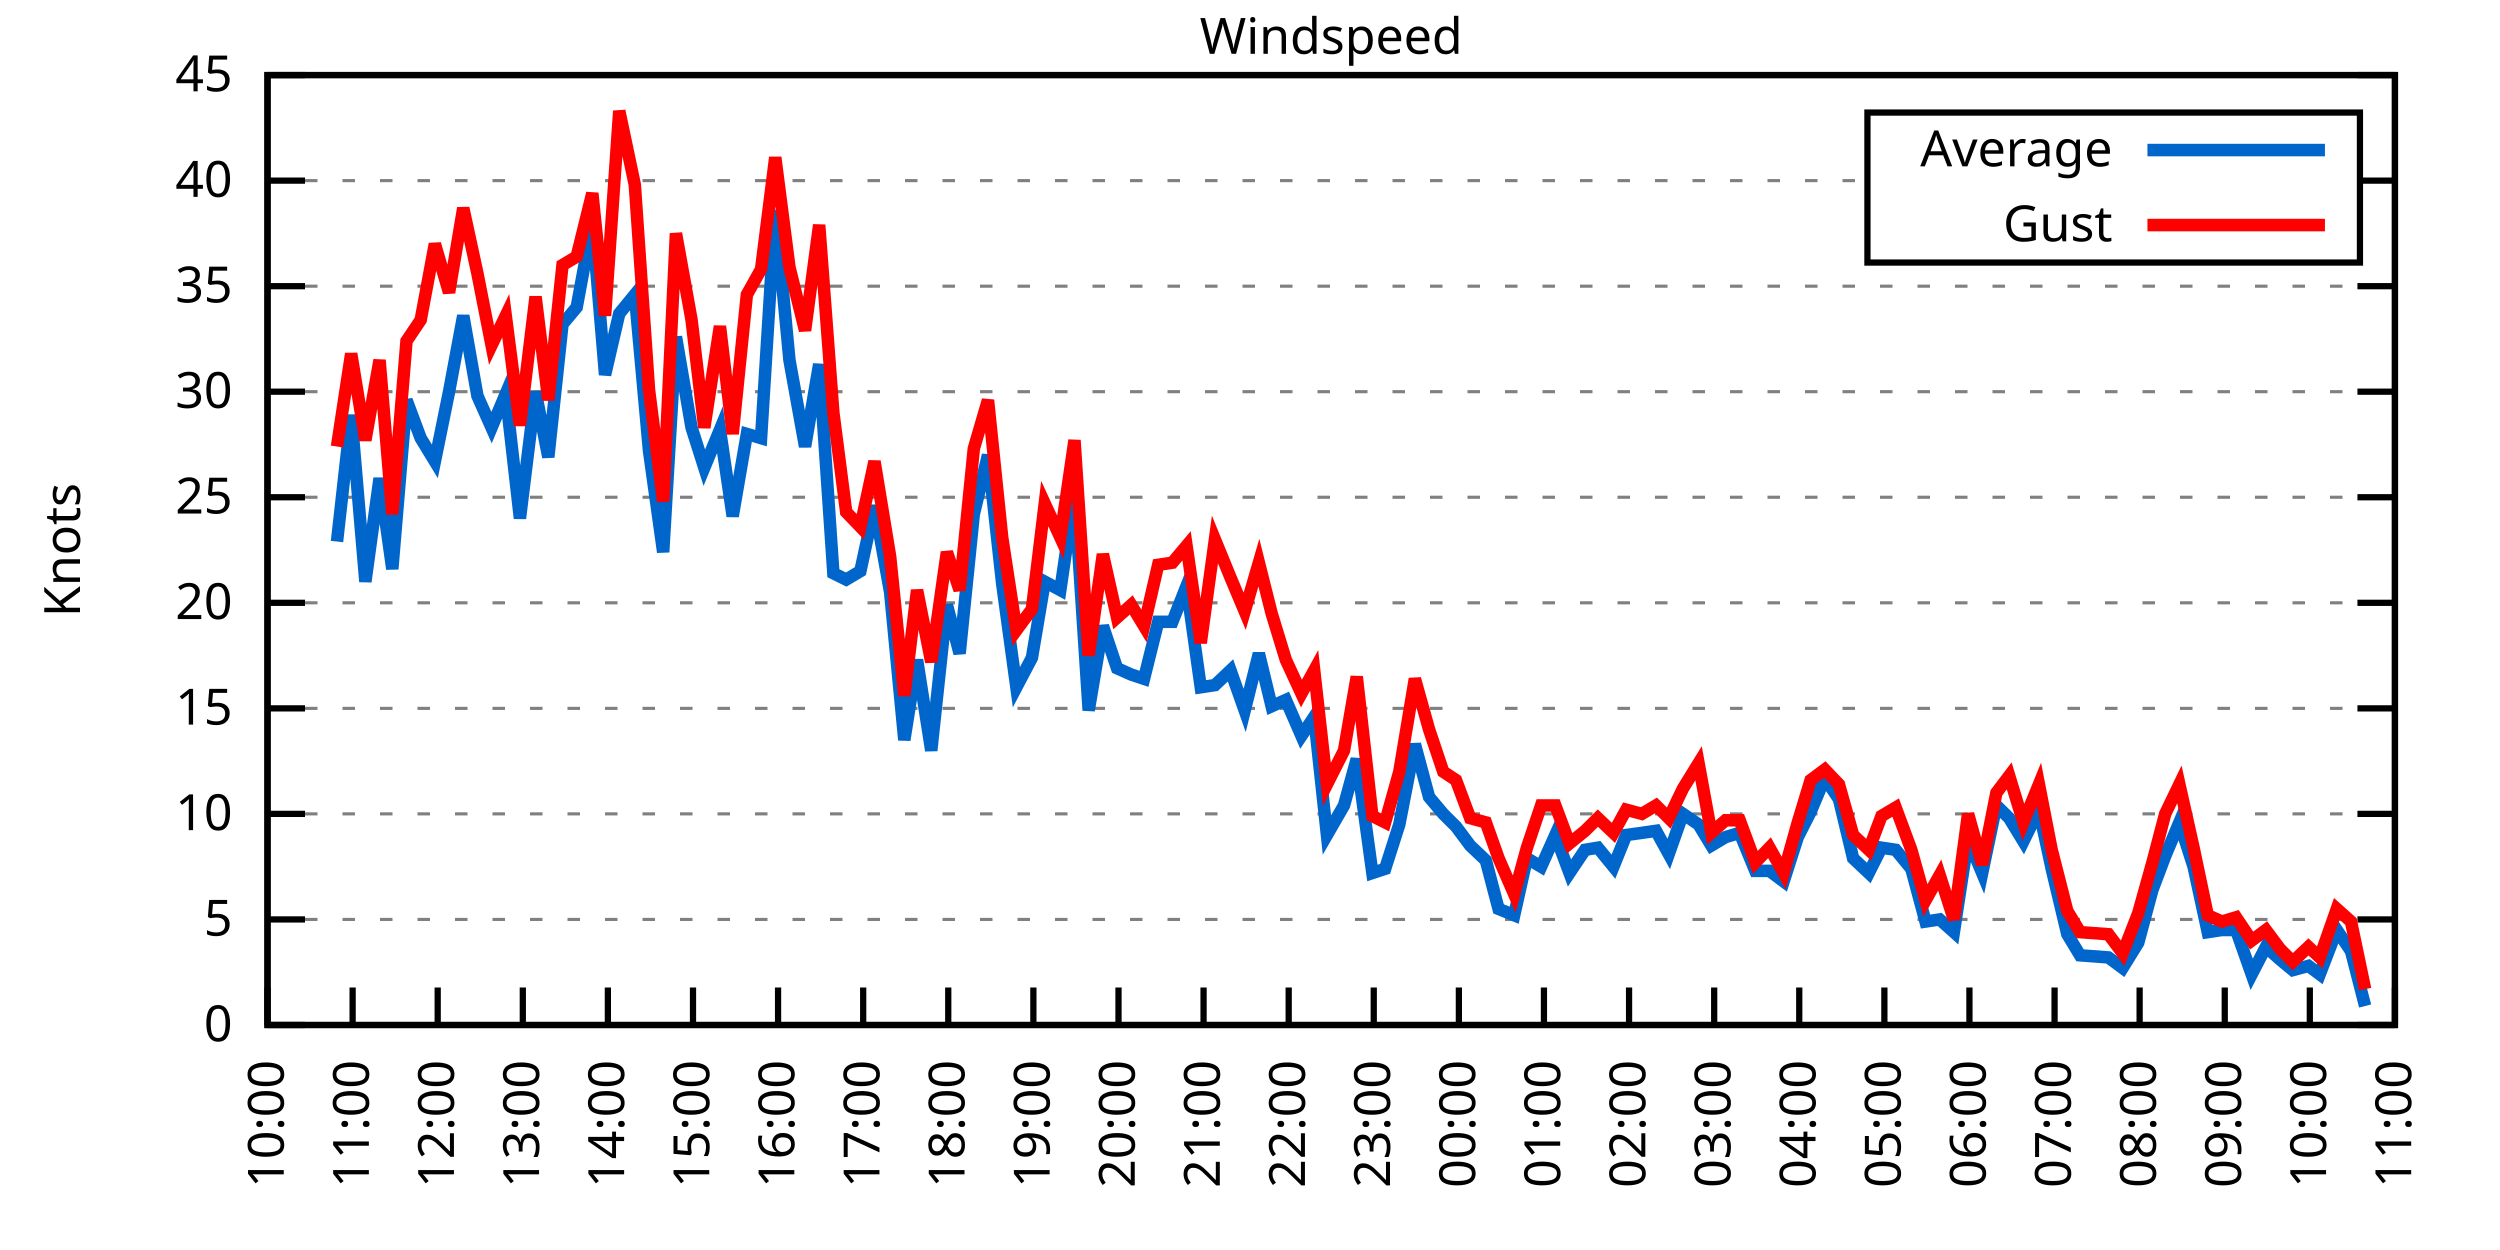
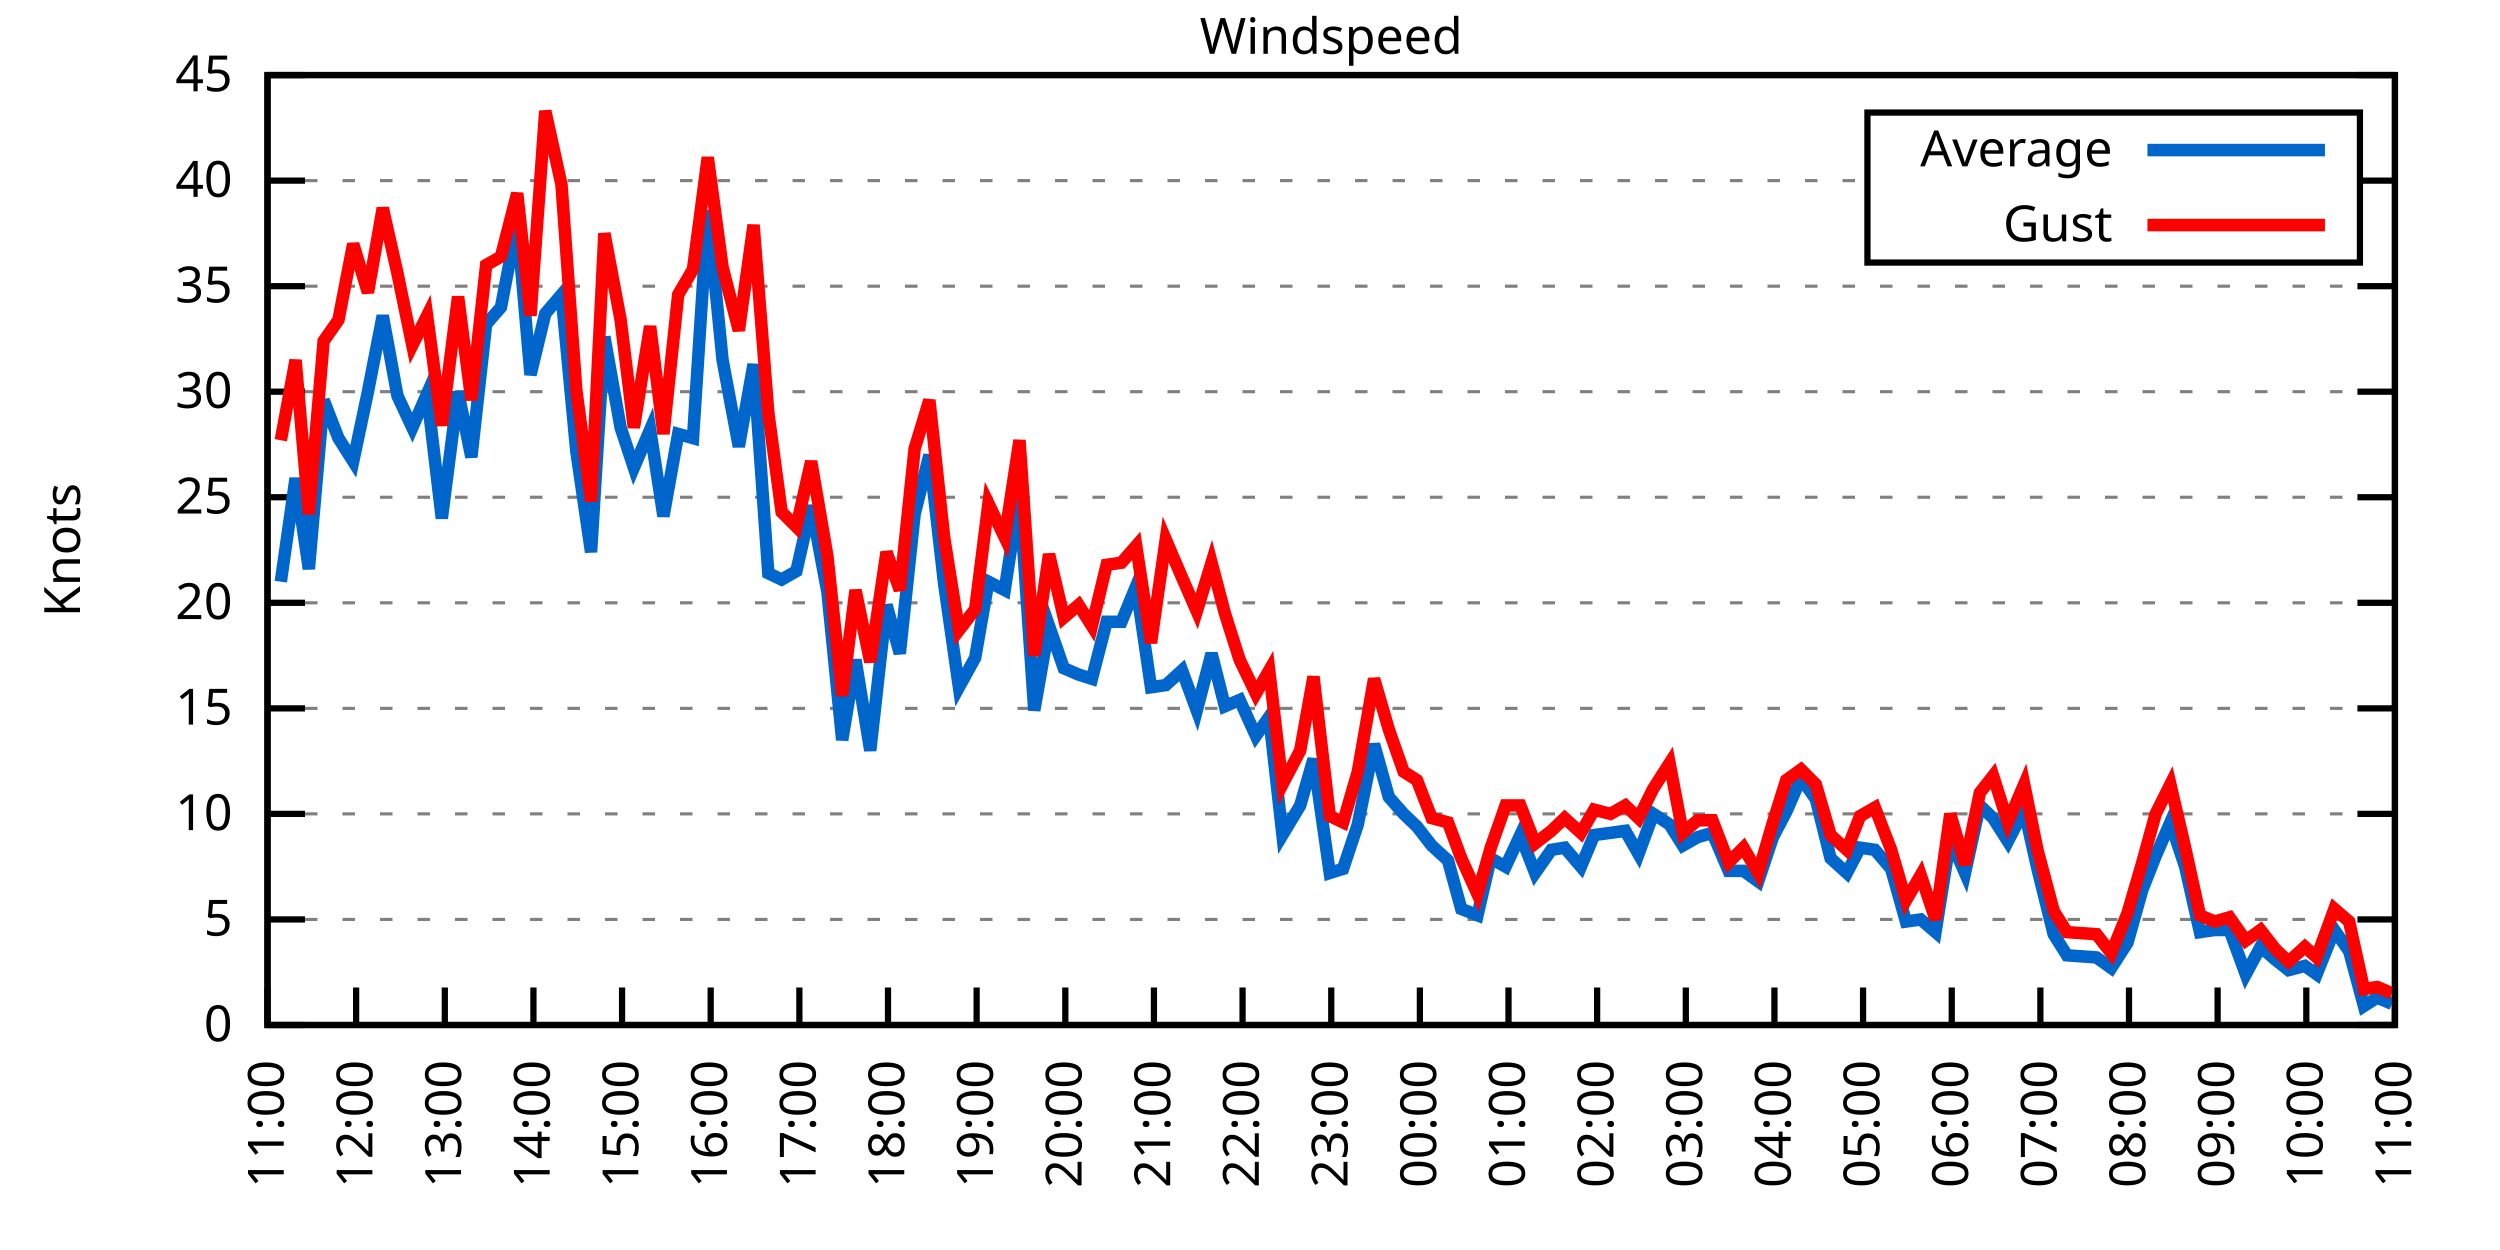
<svg xmlns="http://www.w3.org/2000/svg" xmlns:xlink="http://www.w3.org/1999/xlink" width="400" height="200" viewBox="0 0 400 200">
  <g id="gnuplot_canvas">
    <rect x="0" y="0" width="400" height="200" fill="none" />
    <defs>
      <circle id="gpDot" r="0.5" stroke-width="0.5" stroke="currentColor" />
      <path id="gpPt0" stroke-width="0.333" stroke="currentColor" d="M-1,0 h2 M0,-1 v2" />
      <path id="gpPt1" stroke-width="0.333" stroke="currentColor" d="M-1,-1 L1,1 M1,-1 L-1,1" />
      <path id="gpPt2" stroke-width="0.333" stroke="currentColor" d="M-1,0 L1,0 M0,-1 L0,1 M-1,-1 L1,1 M-1,1 L1,-1" />
      <rect id="gpPt3" stroke-width="0.333" stroke="currentColor" x="-1" y="-1" width="2" height="2" />
      <rect id="gpPt4" stroke-width="0.333" stroke="currentColor" fill="currentColor" x="-1" y="-1" width="2" height="2" />
      <circle id="gpPt5" stroke-width="0.333" stroke="currentColor" cx="0" cy="0" r="1" />
      <use xlink:href="#gpPt5" id="gpPt6" fill="currentColor" stroke="none" />
      <path id="gpPt7" stroke-width="0.333" stroke="currentColor" d="M0,-1.33 L-1.33,0.67 L1.33,0.67 z" />
      <use xlink:href="#gpPt7" id="gpPt8" fill="currentColor" stroke="none" />
      <use xlink:href="#gpPt7" id="gpPt9" stroke="currentColor" transform="rotate(180)" />
      <use xlink:href="#gpPt9" id="gpPt10" fill="currentColor" stroke="none" />
      <use xlink:href="#gpPt3" id="gpPt11" stroke="currentColor" transform="rotate(45)" />
      <use xlink:href="#gpPt11" id="gpPt12" fill="currentColor" stroke="none" />
      <path id="gpPt13" stroke-width="0.333" stroke="currentColor" d="M0,1.330 L1.265,0.411 L0.782,-1.067 L-0.782,-1.076 L-1.265,0.411 z" />
      <use xlink:href="#gpPt13" id="gpPt14" fill="currentColor" stroke="none" />
      <filter id="textbox" filterUnits="objectBoundingBox" x="0" y="0" height="1" width="1">
        <feFlood flood-color="white" flood-opacity="1" result="bgnd" />
        <feComposite in="SourceGraphic" in2="bgnd" operator="atop" />
      </filter>
      <filter id="greybox" filterUnits="objectBoundingBox" x="0" y="0" height="1" width="1">
        <feFlood flood-color="lightgrey" flood-opacity="1" result="grey" />
        <feComposite in="SourceGraphic" in2="grey" operator="atop" />
      </filter>
    </defs>
    <g fill="none" color="white" stroke="currentColor" stroke-width="1.00" stroke-linecap="butt" stroke-linejoin="miter">
</g>
    <g fill="none" color="black" stroke="currentColor" stroke-width="1.00" stroke-linecap="butt" stroke-linejoin="miter">
      <g stroke="none" shape-rendering="crispEdges">
        <polygon fill="rgb(255, 255, 255)" points="42.80,164.00 383.18,164.00 383.18,12.02 42.80,12.02 " />
      </g>
    </g>
    <g fill="none" color="black" stroke="currentColor" stroke-width="1.00" stroke-linecap="butt" stroke-linejoin="miter">
</g>
    <g fill="none" color="black" stroke="black" stroke-width="0.50" stroke-linecap="butt" stroke-linejoin="miter">
</g>
    <g fill="none" color="gray" stroke="currentColor" stroke-width="0.50" stroke-linecap="butt" stroke-linejoin="miter">
      <path stroke="gray" stroke-dasharray="2,4" class="gridline" d="M42.80,164.00 L383.19,164.00  " />
    </g>
    <g fill="none" color="gray" stroke="gray" stroke-width="1.00" stroke-linecap="butt" stroke-linejoin="miter">
</g>
    <g fill="none" color="black" stroke="currentColor" stroke-width="1.00" stroke-linecap="butt" stroke-linejoin="miter">
      <path stroke="black" d="M42.80,164.00 L48.80,164.00 M383.19,164.00 L377.19,164.00  " />
      <g transform="translate(37.20,166.60)" stroke="none" fill="black" font-family="Sans" font-size="8.00" text-anchor="end">
        <text>
          <tspan font-family="Sans"> 0</tspan>
        </text>
      </g>
    </g>
    <g fill="none" color="black" stroke="currentColor" stroke-width="1.00" stroke-linecap="butt" stroke-linejoin="miter">
</g>
    <g fill="none" color="black" stroke="black" stroke-width="0.50" stroke-linecap="butt" stroke-linejoin="miter">
</g>
    <g fill="none" color="gray" stroke="currentColor" stroke-width="0.50" stroke-linecap="butt" stroke-linejoin="miter">
      <path stroke="gray" stroke-dasharray="2,4" class="gridline" d="M42.80,147.11 L383.19,147.11  " />
    </g>
    <g fill="none" color="gray" stroke="gray" stroke-width="1.00" stroke-linecap="butt" stroke-linejoin="miter">
</g>
    <g fill="none" color="black" stroke="currentColor" stroke-width="1.00" stroke-linecap="butt" stroke-linejoin="miter">
      <path stroke="black" d="M42.80,147.11 L48.80,147.11 M383.19,147.11 L377.19,147.11  " />
      <g transform="translate(37.20,149.71)" stroke="none" fill="black" font-family="Sans" font-size="8.00" text-anchor="end">
        <text>
          <tspan font-family="Sans"> 5</tspan>
        </text>
      </g>
    </g>
    <g fill="none" color="black" stroke="currentColor" stroke-width="1.00" stroke-linecap="butt" stroke-linejoin="miter">
</g>
    <g fill="none" color="black" stroke="black" stroke-width="0.50" stroke-linecap="butt" stroke-linejoin="miter">
</g>
    <g fill="none" color="gray" stroke="currentColor" stroke-width="0.50" stroke-linecap="butt" stroke-linejoin="miter">
      <path stroke="gray" stroke-dasharray="2,4" class="gridline" d="M42.80,130.22 L383.19,130.22  " />
    </g>
    <g fill="none" color="gray" stroke="gray" stroke-width="1.00" stroke-linecap="butt" stroke-linejoin="miter">
</g>
    <g fill="none" color="black" stroke="currentColor" stroke-width="1.00" stroke-linecap="butt" stroke-linejoin="miter">
      <path stroke="black" d="M42.80,130.22 L48.80,130.22 M383.19,130.22 L377.19,130.22  " />
      <g transform="translate(37.20,132.82)" stroke="none" fill="black" font-family="Sans" font-size="8.00" text-anchor="end">
        <text>
          <tspan font-family="Sans"> 10</tspan>
        </text>
      </g>
    </g>
    <g fill="none" color="black" stroke="currentColor" stroke-width="1.00" stroke-linecap="butt" stroke-linejoin="miter">
</g>
    <g fill="none" color="black" stroke="black" stroke-width="0.50" stroke-linecap="butt" stroke-linejoin="miter">
</g>
    <g fill="none" color="gray" stroke="currentColor" stroke-width="0.50" stroke-linecap="butt" stroke-linejoin="miter">
      <path stroke="gray" stroke-dasharray="2,4" class="gridline" d="M42.80,113.34 L383.19,113.34  " />
    </g>
    <g fill="none" color="gray" stroke="gray" stroke-width="1.00" stroke-linecap="butt" stroke-linejoin="miter">
</g>
    <g fill="none" color="black" stroke="currentColor" stroke-width="1.00" stroke-linecap="butt" stroke-linejoin="miter">
      <path stroke="black" d="M42.80,113.34 L48.80,113.34 M383.19,113.34 L377.19,113.34  " />
      <g transform="translate(37.20,115.94)" stroke="none" fill="black" font-family="Sans" font-size="8.00" text-anchor="end">
        <text>
          <tspan font-family="Sans"> 15</tspan>
        </text>
      </g>
    </g>
    <g fill="none" color="black" stroke="currentColor" stroke-width="1.00" stroke-linecap="butt" stroke-linejoin="miter">
</g>
    <g fill="none" color="black" stroke="black" stroke-width="0.50" stroke-linecap="butt" stroke-linejoin="miter">
</g>
    <g fill="none" color="gray" stroke="currentColor" stroke-width="0.50" stroke-linecap="butt" stroke-linejoin="miter">
      <path stroke="gray" stroke-dasharray="2,4" class="gridline" d="M42.80,96.45 L383.19,96.45  " />
    </g>
    <g fill="none" color="gray" stroke="gray" stroke-width="1.00" stroke-linecap="butt" stroke-linejoin="miter">
</g>
    <g fill="none" color="black" stroke="currentColor" stroke-width="1.00" stroke-linecap="butt" stroke-linejoin="miter">
      <path stroke="black" d="M42.80,96.45 L48.80,96.45 M383.19,96.45 L377.19,96.45  " />
      <g transform="translate(37.20,99.05)" stroke="none" fill="black" font-family="Sans" font-size="8.00" text-anchor="end">
        <text>
          <tspan font-family="Sans"> 20</tspan>
        </text>
      </g>
    </g>
    <g fill="none" color="black" stroke="currentColor" stroke-width="1.00" stroke-linecap="butt" stroke-linejoin="miter">
</g>
    <g fill="none" color="black" stroke="black" stroke-width="0.50" stroke-linecap="butt" stroke-linejoin="miter">
</g>
    <g fill="none" color="gray" stroke="currentColor" stroke-width="0.50" stroke-linecap="butt" stroke-linejoin="miter">
      <path stroke="gray" stroke-dasharray="2,4" class="gridline" d="M42.80,79.56 L383.19,79.56  " />
    </g>
    <g fill="none" color="gray" stroke="gray" stroke-width="1.00" stroke-linecap="butt" stroke-linejoin="miter">
</g>
    <g fill="none" color="black" stroke="currentColor" stroke-width="1.00" stroke-linecap="butt" stroke-linejoin="miter">
      <path stroke="black" d="M42.80,79.56 L48.80,79.56 M383.19,79.56 L377.19,79.56  " />
      <g transform="translate(37.20,82.16)" stroke="none" fill="black" font-family="Sans" font-size="8.00" text-anchor="end">
        <text>
          <tspan font-family="Sans"> 25</tspan>
        </text>
      </g>
    </g>
    <g fill="none" color="black" stroke="currentColor" stroke-width="1.00" stroke-linecap="butt" stroke-linejoin="miter">
</g>
    <g fill="none" color="black" stroke="black" stroke-width="0.50" stroke-linecap="butt" stroke-linejoin="miter">
</g>
    <g fill="none" color="gray" stroke="currentColor" stroke-width="0.50" stroke-linecap="butt" stroke-linejoin="miter">
      <path stroke="gray" stroke-dasharray="2,4" class="gridline" d="M42.80,62.67 L383.19,62.67  " />
    </g>
    <g fill="none" color="gray" stroke="gray" stroke-width="1.00" stroke-linecap="butt" stroke-linejoin="miter">
</g>
    <g fill="none" color="black" stroke="currentColor" stroke-width="1.00" stroke-linecap="butt" stroke-linejoin="miter">
      <path stroke="black" d="M42.80,62.67 L48.80,62.67 M383.19,62.67 L377.19,62.67  " />
      <g transform="translate(37.20,65.27)" stroke="none" fill="black" font-family="Sans" font-size="8.00" text-anchor="end">
        <text>
          <tspan font-family="Sans"> 30</tspan>
        </text>
      </g>
    </g>
    <g fill="none" color="black" stroke="currentColor" stroke-width="1.00" stroke-linecap="butt" stroke-linejoin="miter">
</g>
    <g fill="none" color="black" stroke="black" stroke-width="0.50" stroke-linecap="butt" stroke-linejoin="miter">
</g>
    <g fill="none" color="gray" stroke="currentColor" stroke-width="0.50" stroke-linecap="butt" stroke-linejoin="miter">
      <path stroke="gray" stroke-dasharray="2,4" class="gridline" d="M42.80,45.79 L383.19,45.79  " />
    </g>
    <g fill="none" color="gray" stroke="gray" stroke-width="1.00" stroke-linecap="butt" stroke-linejoin="miter">
</g>
    <g fill="none" color="black" stroke="currentColor" stroke-width="1.00" stroke-linecap="butt" stroke-linejoin="miter">
      <path stroke="black" d="M42.80,45.79 L48.80,45.79 M383.19,45.79 L377.19,45.79  " />
      <g transform="translate(37.20,48.39)" stroke="none" fill="black" font-family="Sans" font-size="8.00" text-anchor="end">
        <text>
          <tspan font-family="Sans"> 35</tspan>
        </text>
      </g>
    </g>
    <g fill="none" color="black" stroke="currentColor" stroke-width="1.00" stroke-linecap="butt" stroke-linejoin="miter">
</g>
    <g fill="none" color="black" stroke="black" stroke-width="0.50" stroke-linecap="butt" stroke-linejoin="miter">
</g>
    <g fill="none" color="gray" stroke="currentColor" stroke-width="0.50" stroke-linecap="butt" stroke-linejoin="miter">
      <path stroke="gray" stroke-dasharray="2,4" class="gridline" d="M42.80,28.90 L298.79,28.90 M377.59,28.90 L383.19,28.90  " />
    </g>
    <g fill="none" color="gray" stroke="gray" stroke-width="1.00" stroke-linecap="butt" stroke-linejoin="miter">
</g>
    <g fill="none" color="black" stroke="currentColor" stroke-width="1.00" stroke-linecap="butt" stroke-linejoin="miter">
      <path stroke="black" d="M42.80,28.90 L48.80,28.90 M383.19,28.90 L377.19,28.90  " />
      <g transform="translate(37.20,31.50)" stroke="none" fill="black" font-family="Sans" font-size="8.00" text-anchor="end">
        <text>
          <tspan font-family="Sans"> 40</tspan>
        </text>
      </g>
    </g>
    <g fill="none" color="black" stroke="currentColor" stroke-width="1.00" stroke-linecap="butt" stroke-linejoin="miter">
</g>
    <g fill="none" color="black" stroke="black" stroke-width="0.50" stroke-linecap="butt" stroke-linejoin="miter">
</g>
    <g fill="none" color="gray" stroke="currentColor" stroke-width="0.50" stroke-linecap="butt" stroke-linejoin="miter">
      <path stroke="gray" stroke-dasharray="2,4" class="gridline" d="M42.80,12.01 L383.19,12.01  " />
    </g>
    <g fill="none" color="gray" stroke="gray" stroke-width="1.00" stroke-linecap="butt" stroke-linejoin="miter">
</g>
    <g fill="none" color="black" stroke="currentColor" stroke-width="1.00" stroke-linecap="butt" stroke-linejoin="miter">
      <path stroke="black" d="M42.80,12.01 L48.80,12.01 M383.19,12.01 L377.19,12.01  " />
      <g transform="translate(37.20,14.61)" stroke="none" fill="black" font-family="Sans" font-size="8.00" text-anchor="end">
        <text>
          <tspan font-family="Sans"> 45</tspan>
        </text>
      </g>
    </g>
    <g fill="none" color="black" stroke="currentColor" stroke-width="1.00" stroke-linecap="butt" stroke-linejoin="miter">
      <path stroke="black" d="M42.80,164.00 L42.80,158.00  " />
      <g transform="translate(45.40,169.60) rotate(270.00)" stroke="none" fill="black" font-family="Sans" font-size="8.00" text-anchor="end">
        <text>
-           <tspan font-family="Sans">10:00</tspan>
-         </text>
-       </g>
-     </g>
-     <g fill="none" color="black" stroke="currentColor" stroke-width="1.00" stroke-linecap="butt" stroke-linejoin="miter">
-       <path stroke="black" d="M56.42,164.00 L56.42,158.00  " />
-       <g transform="translate(59.02,169.60) rotate(270.00)" stroke="none" fill="black" font-family="Sans" font-size="8.00" text-anchor="end">
-         <text>
          <tspan font-family="Sans">11:00</tspan>
        </text>
      </g>
    </g>
    <g fill="none" color="black" stroke="currentColor" stroke-width="1.00" stroke-linecap="butt" stroke-linejoin="miter">
-       <path stroke="black" d="M70.03,164.00 L70.03,158.00  " />
-       <g transform="translate(72.63,169.60) rotate(270.00)" stroke="none" fill="black" font-family="Sans" font-size="8.00" text-anchor="end">
+       <path stroke="black" d="M56.98,164.00 L56.98,158.00  " />
+       <g transform="translate(59.58,169.60) rotate(270.00)" stroke="none" fill="black" font-family="Sans" font-size="8.00" text-anchor="end">
        <text>
          <tspan font-family="Sans">12:00</tspan>
        </text>
      </g>
    </g>
    <g fill="none" color="black" stroke="currentColor" stroke-width="1.00" stroke-linecap="butt" stroke-linejoin="miter">
-       <path stroke="black" d="M83.65,164.00 L83.65,158.00  " />
-       <g transform="translate(86.25,169.60) rotate(270.00)" stroke="none" fill="black" font-family="Sans" font-size="8.00" text-anchor="end">
+       <path stroke="black" d="M71.17,164.00 L71.17,158.00  " />
+       <g transform="translate(73.77,169.60) rotate(270.00)" stroke="none" fill="black" font-family="Sans" font-size="8.00" text-anchor="end">
        <text>
          <tspan font-family="Sans">13:00</tspan>
        </text>
      </g>
    </g>
    <g fill="none" color="black" stroke="currentColor" stroke-width="1.00" stroke-linecap="butt" stroke-linejoin="miter">
-       <path stroke="black" d="M97.26,164.00 L97.26,158.00  " />
-       <g transform="translate(99.86,169.60) rotate(270.00)" stroke="none" fill="black" font-family="Sans" font-size="8.00" text-anchor="end">
+       <path stroke="black" d="M85.35,164.00 L85.35,158.00  " />
+       <g transform="translate(87.95,169.60) rotate(270.00)" stroke="none" fill="black" font-family="Sans" font-size="8.00" text-anchor="end">
        <text>
          <tspan font-family="Sans">14:00</tspan>
        </text>
      </g>
    </g>
    <g fill="none" color="black" stroke="currentColor" stroke-width="1.00" stroke-linecap="butt" stroke-linejoin="miter">
-       <path stroke="black" d="M110.88,164.00 L110.88,158.00  " />
-       <g transform="translate(113.48,169.60) rotate(270.00)" stroke="none" fill="black" font-family="Sans" font-size="8.00" text-anchor="end">
+       <path stroke="black" d="M99.53,164.00 L99.53,158.00  " />
+       <g transform="translate(102.13,169.60) rotate(270.00)" stroke="none" fill="black" font-family="Sans" font-size="8.00" text-anchor="end">
        <text>
          <tspan font-family="Sans">15:00</tspan>
        </text>
      </g>
    </g>
    <g fill="none" color="black" stroke="currentColor" stroke-width="1.00" stroke-linecap="butt" stroke-linejoin="miter">
-       <path stroke="black" d="M124.49,164.00 L124.49,158.00  " />
-       <g transform="translate(127.09,169.60) rotate(270.00)" stroke="none" fill="black" font-family="Sans" font-size="8.00" text-anchor="end">
+       <path stroke="black" d="M113.71,164.00 L113.71,158.00  " />
+       <g transform="translate(116.31,169.60) rotate(270.00)" stroke="none" fill="black" font-family="Sans" font-size="8.00" text-anchor="end">
        <text>
          <tspan font-family="Sans">16:00</tspan>
        </text>
      </g>
    </g>
    <g fill="none" color="black" stroke="currentColor" stroke-width="1.00" stroke-linecap="butt" stroke-linejoin="miter">
-       <path stroke="black" d="M138.11,164.00 L138.11,158.00  " />
-       <g transform="translate(140.71,169.60) rotate(270.00)" stroke="none" fill="black" font-family="Sans" font-size="8.00" text-anchor="end">
+       <path stroke="black" d="M127.90,164.00 L127.90,158.00  " />
+       <g transform="translate(130.50,169.60) rotate(270.00)" stroke="none" fill="black" font-family="Sans" font-size="8.00" text-anchor="end">
        <text>
          <tspan font-family="Sans">17:00</tspan>
        </text>
      </g>
    </g>
    <g fill="none" color="black" stroke="currentColor" stroke-width="1.00" stroke-linecap="butt" stroke-linejoin="miter">
-       <path stroke="black" d="M151.72,164.00 L151.72,158.00  " />
-       <g transform="translate(154.32,169.60) rotate(270.00)" stroke="none" fill="black" font-family="Sans" font-size="8.00" text-anchor="end">
+       <path stroke="black" d="M142.08,164.00 L142.08,158.00  " />
+       <g transform="translate(144.68,169.60) rotate(270.00)" stroke="none" fill="black" font-family="Sans" font-size="8.00" text-anchor="end">
        <text>
          <tspan font-family="Sans">18:00</tspan>
        </text>
      </g>
    </g>
    <g fill="none" color="black" stroke="currentColor" stroke-width="1.00" stroke-linecap="butt" stroke-linejoin="miter">
-       <path stroke="black" d="M165.34,164.00 L165.34,158.00  " />
-       <g transform="translate(167.94,169.60) rotate(270.00)" stroke="none" fill="black" font-family="Sans" font-size="8.00" text-anchor="end">
+       <path stroke="black" d="M156.26,164.00 L156.26,158.00  " />
+       <g transform="translate(158.86,169.60) rotate(270.00)" stroke="none" fill="black" font-family="Sans" font-size="8.00" text-anchor="end">
        <text>
          <tspan font-family="Sans">19:00</tspan>
        </text>
      </g>
    </g>
    <g fill="none" color="black" stroke="currentColor" stroke-width="1.00" stroke-linecap="butt" stroke-linejoin="miter">
-       <path stroke="black" d="M178.96,164.00 L178.96,158.00  " />
-       <g transform="translate(181.56,169.60) rotate(270.00)" stroke="none" fill="black" font-family="Sans" font-size="8.00" text-anchor="end">
+       <path stroke="black" d="M170.45,164.00 L170.45,158.00  " />
+       <g transform="translate(173.05,169.60) rotate(270.00)" stroke="none" fill="black" font-family="Sans" font-size="8.00" text-anchor="end">
        <text>
          <tspan font-family="Sans">20:00</tspan>
        </text>
      </g>
    </g>
    <g fill="none" color="black" stroke="currentColor" stroke-width="1.00" stroke-linecap="butt" stroke-linejoin="miter">
-       <path stroke="black" d="M192.57,164.00 L192.57,158.00  " />
-       <g transform="translate(195.17,169.60) rotate(270.00)" stroke="none" fill="black" font-family="Sans" font-size="8.00" text-anchor="end">
+       <path stroke="black" d="M184.63,164.00 L184.63,158.00  " />
+       <g transform="translate(187.23,169.60) rotate(270.00)" stroke="none" fill="black" font-family="Sans" font-size="8.00" text-anchor="end">
        <text>
          <tspan font-family="Sans">21:00</tspan>
        </text>
      </g>
    </g>
    <g fill="none" color="black" stroke="currentColor" stroke-width="1.00" stroke-linecap="butt" stroke-linejoin="miter">
-       <path stroke="black" d="M206.19,164.00 L206.19,158.00  " />
-       <g transform="translate(208.79,169.60) rotate(270.00)" stroke="none" fill="black" font-family="Sans" font-size="8.00" text-anchor="end">
+       <path stroke="black" d="M198.81,164.00 L198.81,158.00  " />
+       <g transform="translate(201.41,169.60) rotate(270.00)" stroke="none" fill="black" font-family="Sans" font-size="8.00" text-anchor="end">
        <text>
          <tspan font-family="Sans">22:00</tspan>
        </text>
      </g>
    </g>
    <g fill="none" color="black" stroke="currentColor" stroke-width="1.00" stroke-linecap="butt" stroke-linejoin="miter">
-       <path stroke="black" d="M219.80,164.00 L219.80,158.00  " />
-       <g transform="translate(222.40,169.60) rotate(270.00)" stroke="none" fill="black" font-family="Sans" font-size="8.00" text-anchor="end">
+       <path stroke="black" d="M213.00,164.00 L213.00,158.00  " />
+       <g transform="translate(215.60,169.60) rotate(270.00)" stroke="none" fill="black" font-family="Sans" font-size="8.00" text-anchor="end">
        <text>
          <tspan font-family="Sans">23:00</tspan>
        </text>
      </g>
    </g>
    <g fill="none" color="black" stroke="currentColor" stroke-width="1.00" stroke-linecap="butt" stroke-linejoin="miter">
-       <path stroke="black" d="M233.42,164.00 L233.42,158.00  " />
-       <g transform="translate(236.02,169.60) rotate(270.00)" stroke="none" fill="black" font-family="Sans" font-size="8.00" text-anchor="end">
+       <path stroke="black" d="M227.18,164.00 L227.18,158.00  " />
+       <g transform="translate(229.78,169.60) rotate(270.00)" stroke="none" fill="black" font-family="Sans" font-size="8.00" text-anchor="end">
        <text>
          <tspan font-family="Sans">00:00</tspan>
        </text>
      </g>
    </g>
    <g fill="none" color="black" stroke="currentColor" stroke-width="1.00" stroke-linecap="butt" stroke-linejoin="miter">
-       <path stroke="black" d="M247.03,164.00 L247.03,158.00  " />
-       <g transform="translate(249.63,169.60) rotate(270.00)" stroke="none" fill="black" font-family="Sans" font-size="8.00" text-anchor="end">
+       <path stroke="black" d="M241.36,164.00 L241.36,158.00  " />
+       <g transform="translate(243.96,169.60) rotate(270.00)" stroke="none" fill="black" font-family="Sans" font-size="8.00" text-anchor="end">
        <text>
          <tspan font-family="Sans">01:00</tspan>
        </text>
      </g>
    </g>
    <g fill="none" color="black" stroke="currentColor" stroke-width="1.00" stroke-linecap="butt" stroke-linejoin="miter">
-       <path stroke="black" d="M260.65,164.00 L260.65,158.00  " />
-       <g transform="translate(263.25,169.60) rotate(270.00)" stroke="none" fill="black" font-family="Sans" font-size="8.00" text-anchor="end">
+       <path stroke="black" d="M255.54,164.00 L255.54,158.00  " />
+       <g transform="translate(258.14,169.60) rotate(270.00)" stroke="none" fill="black" font-family="Sans" font-size="8.00" text-anchor="end">
        <text>
          <tspan font-family="Sans">02:00</tspan>
        </text>
      </g>
    </g>
    <g fill="none" color="black" stroke="currentColor" stroke-width="1.00" stroke-linecap="butt" stroke-linejoin="miter">
-       <path stroke="black" d="M274.27,164.00 L274.27,158.00  " />
-       <g transform="translate(276.87,169.60) rotate(270.00)" stroke="none" fill="black" font-family="Sans" font-size="8.00" text-anchor="end">
+       <path stroke="black" d="M269.73,164.00 L269.73,158.00  " />
+       <g transform="translate(272.33,169.60) rotate(270.00)" stroke="none" fill="black" font-family="Sans" font-size="8.00" text-anchor="end">
        <text>
          <tspan font-family="Sans">03:00</tspan>
        </text>
      </g>
    </g>
    <g fill="none" color="black" stroke="currentColor" stroke-width="1.00" stroke-linecap="butt" stroke-linejoin="miter">
-       <path stroke="black" d="M287.88,164.00 L287.88,158.00  " />
-       <g transform="translate(290.48,169.60) rotate(270.00)" stroke="none" fill="black" font-family="Sans" font-size="8.00" text-anchor="end">
+       <path stroke="black" d="M283.91,164.00 L283.91,158.00  " />
+       <g transform="translate(286.51,169.60) rotate(270.00)" stroke="none" fill="black" font-family="Sans" font-size="8.00" text-anchor="end">
        <text>
          <tspan font-family="Sans">04:00</tspan>
        </text>
      </g>
    </g>
    <g fill="none" color="black" stroke="currentColor" stroke-width="1.00" stroke-linecap="butt" stroke-linejoin="miter">
-       <path stroke="black" d="M301.50,164.00 L301.50,158.00  " />
-       <g transform="translate(304.10,169.60) rotate(270.00)" stroke="none" fill="black" font-family="Sans" font-size="8.00" text-anchor="end">
+       <path stroke="black" d="M298.09,164.00 L298.09,158.00  " />
+       <g transform="translate(300.69,169.60) rotate(270.00)" stroke="none" fill="black" font-family="Sans" font-size="8.00" text-anchor="end">
        <text>
          <tspan font-family="Sans">05:00</tspan>
        </text>
      </g>
    </g>
    <g fill="none" color="black" stroke="currentColor" stroke-width="1.00" stroke-linecap="butt" stroke-linejoin="miter">
-       <path stroke="black" d="M315.11,164.00 L315.11,158.00  " />
-       <g transform="translate(317.71,169.60) rotate(270.00)" stroke="none" fill="black" font-family="Sans" font-size="8.00" text-anchor="end">
+       <path stroke="black" d="M312.28,164.00 L312.28,158.00  " />
+       <g transform="translate(314.88,169.60) rotate(270.00)" stroke="none" fill="black" font-family="Sans" font-size="8.00" text-anchor="end">
        <text>
          <tspan font-family="Sans">06:00</tspan>
        </text>
      </g>
    </g>
    <g fill="none" color="black" stroke="currentColor" stroke-width="1.00" stroke-linecap="butt" stroke-linejoin="miter">
-       <path stroke="black" d="M328.73,164.00 L328.73,158.00  " />
-       <g transform="translate(331.33,169.60) rotate(270.00)" stroke="none" fill="black" font-family="Sans" font-size="8.00" text-anchor="end">
+       <path stroke="black" d="M326.46,164.00 L326.46,158.00  " />
+       <g transform="translate(329.06,169.60) rotate(270.00)" stroke="none" fill="black" font-family="Sans" font-size="8.00" text-anchor="end">
        <text>
          <tspan font-family="Sans">07:00</tspan>
        </text>
      </g>
    </g>
    <g fill="none" color="black" stroke="currentColor" stroke-width="1.00" stroke-linecap="butt" stroke-linejoin="miter">
-       <path stroke="black" d="M342.34,164.00 L342.34,158.00  " />
-       <g transform="translate(344.94,169.60) rotate(270.00)" stroke="none" fill="black" font-family="Sans" font-size="8.00" text-anchor="end">
+       <path stroke="black" d="M340.64,164.00 L340.64,158.00  " />
+       <g transform="translate(343.24,169.60) rotate(270.00)" stroke="none" fill="black" font-family="Sans" font-size="8.00" text-anchor="end">
        <text>
          <tspan font-family="Sans">08:00</tspan>
        </text>
      </g>
    </g>
    <g fill="none" color="black" stroke="currentColor" stroke-width="1.00" stroke-linecap="butt" stroke-linejoin="miter">
-       <path stroke="black" d="M355.96,164.00 L355.96,158.00  " />
-       <g transform="translate(358.56,169.60) rotate(270.00)" stroke="none" fill="black" font-family="Sans" font-size="8.00" text-anchor="end">
+       <path stroke="black" d="M354.82,164.00 L354.82,158.00  " />
+       <g transform="translate(357.42,169.60) rotate(270.00)" stroke="none" fill="black" font-family="Sans" font-size="8.00" text-anchor="end">
        <text>
          <tspan font-family="Sans">09:00</tspan>
        </text>
      </g>
    </g>
    <g fill="none" color="black" stroke="currentColor" stroke-width="1.00" stroke-linecap="butt" stroke-linejoin="miter">
-       <path stroke="black" d="M369.57,164.00 L369.57,158.00  " />
-       <g transform="translate(372.17,169.60) rotate(270.00)" stroke="none" fill="black" font-family="Sans" font-size="8.00" text-anchor="end">
+       <path stroke="black" d="M369.01,164.00 L369.01,158.00  " />
+       <g transform="translate(371.61,169.60) rotate(270.00)" stroke="none" fill="black" font-family="Sans" font-size="8.00" text-anchor="end">
        <text>
          <tspan font-family="Sans">10:00</tspan>
        </text>
      </g>
    </g>
    <g fill="none" color="black" stroke="currentColor" stroke-width="1.00" stroke-linecap="butt" stroke-linejoin="miter">
      <path stroke="black" d="M383.19,164.00 L383.19,158.00  " />
      <g transform="translate(385.79,169.60) rotate(270.00)" stroke="none" fill="black" font-family="Sans" font-size="8.00" text-anchor="end">
        <text>
          <tspan font-family="Sans">11:00</tspan>
        </text>
      </g>
    </g>
    <g fill="none" color="black" stroke="currentColor" stroke-width="1.00" stroke-linecap="butt" stroke-linejoin="miter">
</g>
    <g fill="none" color="black" stroke="currentColor" stroke-width="1.00" stroke-linecap="butt" stroke-linejoin="miter">
      <path stroke="black" d="M42.80,12.01 L42.80,164.00 L383.19,164.00 L383.19,12.01 L42.80,12.01 Z  " />
    </g>
    <g fill="none" color="black" stroke="currentColor" stroke-width="1.00" stroke-linecap="butt" stroke-linejoin="miter">
</g>
    <g fill="none" color="black" stroke="currentColor" stroke-width="1.00" stroke-linecap="butt" stroke-linejoin="miter">
      <path stroke="black" d="M298.79,42.01 L298.79,18.01 L377.59,18.01 L377.59,42.01 L298.79,42.01 Z  " />
    </g>
    <g id="Windspeed_plot_1">
      <g fill="none" color="white" stroke="black" stroke-width="2.00" stroke-linecap="butt" stroke-linejoin="miter">
</g>
      <g fill="none" color="black" stroke="currentColor" stroke-width="2.00" stroke-linecap="butt" stroke-linejoin="miter">
        <g transform="translate(337.99,26.61)" stroke="none" fill="black" font-family="Sans" font-size="8.00" text-anchor="end">
          <text>
            <tspan font-family="Sans">Average</tspan>
          </text>
        </g>
      </g>
      <g fill="none" color="black" stroke="currentColor" stroke-width="2.00" stroke-linecap="butt" stroke-linejoin="miter">
-         <path stroke="rgb(  0, 102, 204)" d="M343.59,24.01 L371.99,24.01 M53.92,86.65 L56.19,66.39 L58.46,93.07 L60.73,76.52 L62.77,91.04 L65.04,64.02   L67.31,70.10 L69.58,73.82 L71.85,62.67 L74.12,50.51 L76.39,63.35 L78.65,68.42 L80.92,63.01 L83.19,82.94   L85.69,62.67 L87.73,73.14 L90.00,51.87 L92.27,49.16 L94.77,35.65 L96.81,59.97 L99.08,50.18 L101.57,47.14   L103.84,72.13 L106.11,88.34 L108.15,53.89 L110.65,68.42 L112.69,74.83 L115.19,68.75 L117.23,82.60 L119.50,69.43   L121.77,70.10 L124.04,33.63 L126.31,57.61 L128.81,71.45 L131.07,58.28 L133.34,91.72 L135.39,92.73 L137.66,91.38   L139.92,80.91 L142.42,94.76 L144.69,118.40 L146.73,105.57 L149.00,120.09 L151.50,96.79 L153.54,104.56 L155.81,82.26   L158.08,72.81 L160.35,93.41 L162.62,109.96 L165.11,105.23 L167.16,93.07 L169.65,94.42 L171.92,78.89 L174.19,113.67   L176.46,100.16 L178.73,106.92 L181.00,107.93 L183.04,108.61 L185.31,99.49 L187.58,99.49 L189.85,93.75 L192.12,109.96   L194.39,109.62 L196.88,107.26 L199.15,113.67 L201.42,104.56 L203.46,113.00 L205.73,111.99 L208.23,117.73 L210.27,114.69   L212.31,133.60 L215.04,128.87 L217.08,121.44 L219.58,139.68 L221.62,139.01 L223.89,131.91 L226.38,119.08 L228.65,127.52   L230.92,130.22 L232.96,132.25 L235.23,135.29 L237.73,137.66 L239.77,145.42 L242.27,146.44 L244.31,137.32 L246.58,138.67   L248.85,133.60 L251.12,139.68 L253.61,135.97 L255.66,135.63 L258.15,138.67 L260.20,133.60 L262.69,133.26 L264.96,132.93   L267.00,136.64 L269.27,130.22 L271.77,131.91 L273.81,135.29 L276.08,133.94 L278.35,133.26 L280.85,139.34 L283.12,139.34   L285.38,141.03 L287.65,133.94 L289.70,129.89 L291.97,124.48 L294.23,127.86 L296.50,137.32 L299.00,139.68 L301.04,135.63   L303.31,135.97 L305.81,139.01 L308.08,147.45 L310.35,147.11 L312.62,149.14 L314.89,134.28 L317.15,139.68 L319.42,128.87   L321.47,130.90 L323.74,134.62 L326.23,129.55 L328.27,139.01 L330.77,149.48 L332.81,152.85 L337.35,153.19 L339.62,154.88   L342.12,150.83 L344.39,142.38 L346.43,136.98 L348.70,131.58 L350.97,138.67 L353.24,149.14 L355.50,148.80 L357.77,148.80   L360.27,155.89 L362.54,151.50 L364.81,153.53 L366.85,155.22 L369.35,154.54 L371.16,155.89 L373.89,148.80 L376.16,152.18   L378.42,160.96  " />
+         <path stroke="rgb(  0, 102, 204)" d="M343.59,24.01 L371.99,24.01 M44.93,93.07 L47.29,76.52 L49.42,91.04 L51.78,64.02 L54.15,70.10 L56.51,73.82   L58.87,62.67 L61.24,50.51 L63.60,63.35 L65.97,68.42 L68.33,63.01 L70.69,82.94 L73.29,62.67 L75.42,73.14   L77.78,51.87 L80.15,49.16 L82.75,35.65 L84.88,59.97 L87.24,50.18 L89.84,47.14 L92.20,72.13 L94.57,88.34   L96.70,53.89 L99.30,68.42 L101.42,74.83 L104.02,68.75 L106.15,82.60 L108.51,69.43 L110.88,70.10 L113.24,33.63   L115.61,57.61 L118.21,71.45 L120.57,58.28 L122.93,91.72 L125.06,92.73 L127.42,91.38 L129.79,80.91 L132.39,94.76   L134.75,118.40 L136.88,105.57 L139.24,120.09 L141.84,96.79 L143.97,104.56 L146.34,82.26 L148.70,72.81 L151.06,93.41   L153.43,109.96 L156.03,105.23 L158.15,93.07 L160.75,94.42 L163.12,78.89 L165.48,113.67 L167.85,100.16 L170.21,106.92   L172.57,107.93 L174.70,108.61 L177.06,99.49 L179.43,99.49 L181.79,93.75 L184.16,109.96 L186.52,109.62 L189.12,107.26   L191.48,113.67 L193.85,104.56 L195.98,113.00 L198.34,111.99 L200.94,117.73 L203.07,114.69 L205.19,133.60 L208.03,128.87   L210.16,121.44 L212.76,139.68 L214.89,139.01 L217.25,131.91 L219.85,119.08 L222.21,127.52 L224.58,130.22 L226.71,132.25   L229.07,135.29 L231.67,137.66 L233.80,145.42 L236.40,146.44 L238.52,137.32 L240.89,138.67 L243.25,133.60 L245.62,139.68   L248.22,135.97 L250.34,135.63 L252.94,138.67 L255.07,133.60 L257.67,133.26 L260.04,132.93 L262.16,136.64 L264.53,130.22   L267.13,131.91 L269.25,135.29 L271.62,133.94 L273.98,133.26 L276.58,139.34 L278.95,139.34 L281.31,141.03 L283.67,133.94   L285.80,129.89 L288.16,124.48 L290.53,127.86 L292.89,137.32 L295.49,139.68 L297.62,135.63 L299.98,135.97 L302.58,139.01   L304.95,147.45 L307.31,147.11 L309.68,149.14 L312.04,134.28 L314.40,139.68 L316.77,128.87 L318.89,130.90 L321.26,134.62   L323.86,129.55 L325.99,139.01 L328.59,149.48 L330.71,152.85 L335.44,153.19 L337.80,154.88 L340.40,150.83 L342.77,142.38   L344.90,136.98 L347.26,131.58 L349.62,138.67 L351.99,149.14 L354.35,148.80 L356.72,148.80 L359.32,155.89 L361.68,151.50   L364.04,153.53 L366.17,155.22 L368.77,154.54 L370.66,155.89 L373.50,148.80 L375.86,152.18 L378.23,160.96 L380.35,159.61   L382.72,160.62  " />
      </g>
    </g>
    <g id="Windspeed_plot_2">
      <g fill="none" color="black" stroke="currentColor" stroke-width="2.00" stroke-linecap="butt" stroke-linejoin="miter">
        <g transform="translate(337.99,38.61)" stroke="none" fill="black" font-family="Sans" font-size="8.00" text-anchor="end">
          <text>
            <tspan font-family="Sans">Gust</tspan>
          </text>
        </g>
      </g>
      <g fill="none" color="black" stroke="currentColor" stroke-width="2.00" stroke-linecap="butt" stroke-linejoin="miter">
-         <path stroke="rgb(255,   0,   0)" d="M343.59,36.01 L371.99,36.01 M53.92,71.45 L56.19,56.59 L58.46,70.44 L60.73,57.61 L62.77,82.26 L65.04,54.57   L67.31,51.19 L69.58,39.03 L71.85,46.80 L74.12,33.29 L76.39,43.76 L78.65,55.24 L80.92,50.51 L83.19,68.08   L85.69,47.47 L87.73,64.02 L90.00,42.41 L92.27,41.06 L94.77,30.92 L96.81,50.51 L99.08,17.75 L101.57,29.57   L103.84,62.34 L106.11,80.24 L108.15,37.34 L110.65,51.19 L112.69,68.42 L115.19,52.20 L117.23,69.43 L119.50,47.14   L121.77,43.08 L124.04,25.18 L126.31,42.75 L128.81,52.88 L131.07,35.99 L133.34,66.05 L135.39,81.93 L137.66,84.29   L139.92,73.82 L142.42,89.02 L144.69,111.31 L146.73,94.42 L149.00,105.91 L151.50,88.34 L153.54,94.42 L155.81,71.79   L158.08,64.02 L160.35,85.98 L162.62,100.84 L165.11,97.46 L167.16,80.57 L169.65,85.98 L171.92,70.44 L174.19,104.89   L176.46,88.68 L178.73,98.81 L181.00,96.79 L183.04,100.16 L185.31,90.37 L187.58,90.03 L189.85,87.33 L192.12,102.87   L194.39,86.32 L196.88,92.40 L199.15,97.80 L201.42,90.03 L203.46,98.14 L205.73,105.57 L208.23,110.97 L210.27,107.26   L212.31,125.50 L215.04,120.09 L217.08,108.27 L219.58,130.56 L221.62,131.58 L223.89,123.47 L226.38,108.61 L228.65,116.71   L230.92,123.47 L232.96,124.82 L235.23,130.90 L237.73,131.58 L239.77,137.32 L242.27,143.06 L244.31,135.63 L246.58,128.87   L248.85,128.87 L251.12,134.95 L253.61,132.93 L255.66,130.90 L258.15,133.26 L260.20,129.55 L262.69,130.22 L264.96,128.87   L267.00,130.90 L269.27,126.17 L271.77,122.12 L273.81,133.26 L276.08,131.24 L278.35,131.24 L280.85,137.99 L283.12,135.63   L285.38,139.68 L287.65,131.58 L289.70,124.82 L291.97,123.13 L294.23,125.50 L296.50,133.60 L299.00,135.97 L301.04,130.56   L303.31,129.21 L305.81,135.97 L308.08,144.07 L310.35,140.02 L312.62,147.11 L314.89,130.22 L317.15,138.33 L319.42,126.85   L321.47,124.14 L323.74,131.58 L326.23,125.50 L328.27,135.97 L330.77,145.76 L332.81,149.14 L337.35,149.48 L339.62,152.52   L342.12,146.10 L344.39,137.99 L346.43,130.22 L348.70,125.50 L350.97,135.63 L353.24,146.44 L355.50,147.45 L357.77,146.77   L360.27,150.49 L362.54,148.80 L364.81,151.84 L366.85,153.87 L369.35,151.50 L371.16,153.19 L373.89,145.42 L376.16,147.45   L378.42,158.26  " />
+         <path stroke="rgb(255,   0,   0)" d="M343.59,36.01 L371.99,36.01 M44.93,70.44 L47.29,57.61 L49.42,82.26 L51.78,54.57 L54.15,51.19 L56.51,39.03   L58.87,46.80 L61.24,33.29 L63.60,43.76 L65.97,55.24 L68.33,50.51 L70.69,68.08 L73.29,47.47 L75.42,64.02   L77.78,42.41 L80.15,41.06 L82.75,30.92 L84.88,50.51 L87.24,17.75 L89.84,29.57 L92.20,62.34 L94.57,80.24   L96.70,37.34 L99.30,51.19 L101.42,68.42 L104.02,52.20 L106.15,69.43 L108.51,47.14 L110.88,43.08 L113.24,25.18   L115.61,42.75 L118.21,52.88 L120.57,35.99 L122.93,66.05 L125.06,81.93 L127.42,84.29 L129.79,73.82 L132.39,89.02   L134.75,111.31 L136.88,94.42 L139.24,105.91 L141.84,88.34 L143.97,94.42 L146.34,71.79 L148.70,64.02 L151.06,85.98   L153.43,100.84 L156.03,97.46 L158.15,80.57 L160.75,85.98 L163.12,70.44 L165.48,104.89 L167.85,88.68 L170.21,98.81   L172.57,96.79 L174.70,100.16 L177.06,90.37 L179.43,90.03 L181.79,87.33 L184.16,102.87 L186.52,86.32 L189.12,92.40   L191.48,97.80 L193.85,90.03 L195.98,98.14 L198.34,105.57 L200.94,110.97 L203.07,107.26 L205.19,125.50 L208.03,120.09   L210.16,108.27 L212.76,130.56 L214.89,131.58 L217.25,123.47 L219.85,108.61 L222.21,116.71 L224.58,123.47 L226.71,124.82   L229.07,130.90 L231.67,131.58 L233.80,137.32 L236.40,143.06 L238.52,135.63 L240.89,128.87 L243.25,128.87 L245.62,134.95   L248.22,132.93 L250.34,130.90 L252.94,133.26 L255.07,129.55 L257.67,130.22 L260.04,128.87 L262.16,130.90 L264.53,126.17   L267.13,122.12 L269.25,133.26 L271.62,131.24 L273.98,131.24 L276.58,137.99 L278.95,135.63 L281.31,139.68 L283.67,131.58   L285.80,124.82 L288.16,123.13 L290.53,125.50 L292.89,133.60 L295.49,135.97 L297.62,130.56 L299.98,129.21 L302.58,135.97   L304.95,144.07 L307.31,140.02 L309.68,147.11 L312.04,130.22 L314.40,138.33 L316.77,126.85 L318.89,124.14 L321.26,131.58   L323.86,125.50 L325.99,135.97 L328.59,145.76 L330.71,149.14 L335.44,149.48 L337.80,152.52 L340.40,146.10 L342.77,137.99   L344.90,130.22 L347.26,125.50 L349.62,135.63 L351.99,146.44 L354.35,147.45 L356.72,146.77 L359.32,150.49 L361.68,148.80   L364.04,151.84 L366.17,153.87 L368.77,151.50 L370.66,153.19 L373.50,145.42 L375.86,147.45 L378.23,158.26 L380.35,157.92   L382.72,158.93  " />
      </g>
    </g>
    <g fill="none" color="black" stroke="currentColor" stroke-width="2.00" stroke-linecap="butt" stroke-linejoin="miter">
</g>
    <g fill="none" color="black" stroke="black" stroke-width="1.00" stroke-linecap="butt" stroke-linejoin="miter">
</g>
    <g fill="none" color="black" stroke="currentColor" stroke-width="1.00" stroke-linecap="butt" stroke-linejoin="miter">
      <path stroke="black" d="M42.80,12.01 L42.80,164.00 L383.19,164.00 L383.19,12.01 L42.80,12.01 Z  " />
      <g transform="translate(12.80,88.01) rotate(270.00)" stroke="none" fill="black" font-family="Sans" font-size="8.00" text-anchor="middle">
        <text>
          <tspan font-family="Sans">Knots</tspan>
        </text>
      </g>
    </g>
    <g fill="none" color="black" stroke="currentColor" stroke-width="1.00" stroke-linecap="butt" stroke-linejoin="miter">
</g>
    <g fill="none" color="black" stroke="currentColor" stroke-width="1.00" stroke-linecap="butt" stroke-linejoin="miter">
      <g transform="translate(212.99,8.61)" stroke="none" fill="black" font-family="Sans" font-size="8.00" text-anchor="middle">
        <text>
          <tspan font-family="Sans">Windspeed</tspan>
        </text>
      </g>
    </g>
    <g fill="none" color="black" stroke="currentColor" stroke-width="1.00" stroke-linecap="butt" stroke-linejoin="miter">
</g>
  </g>
</svg>
